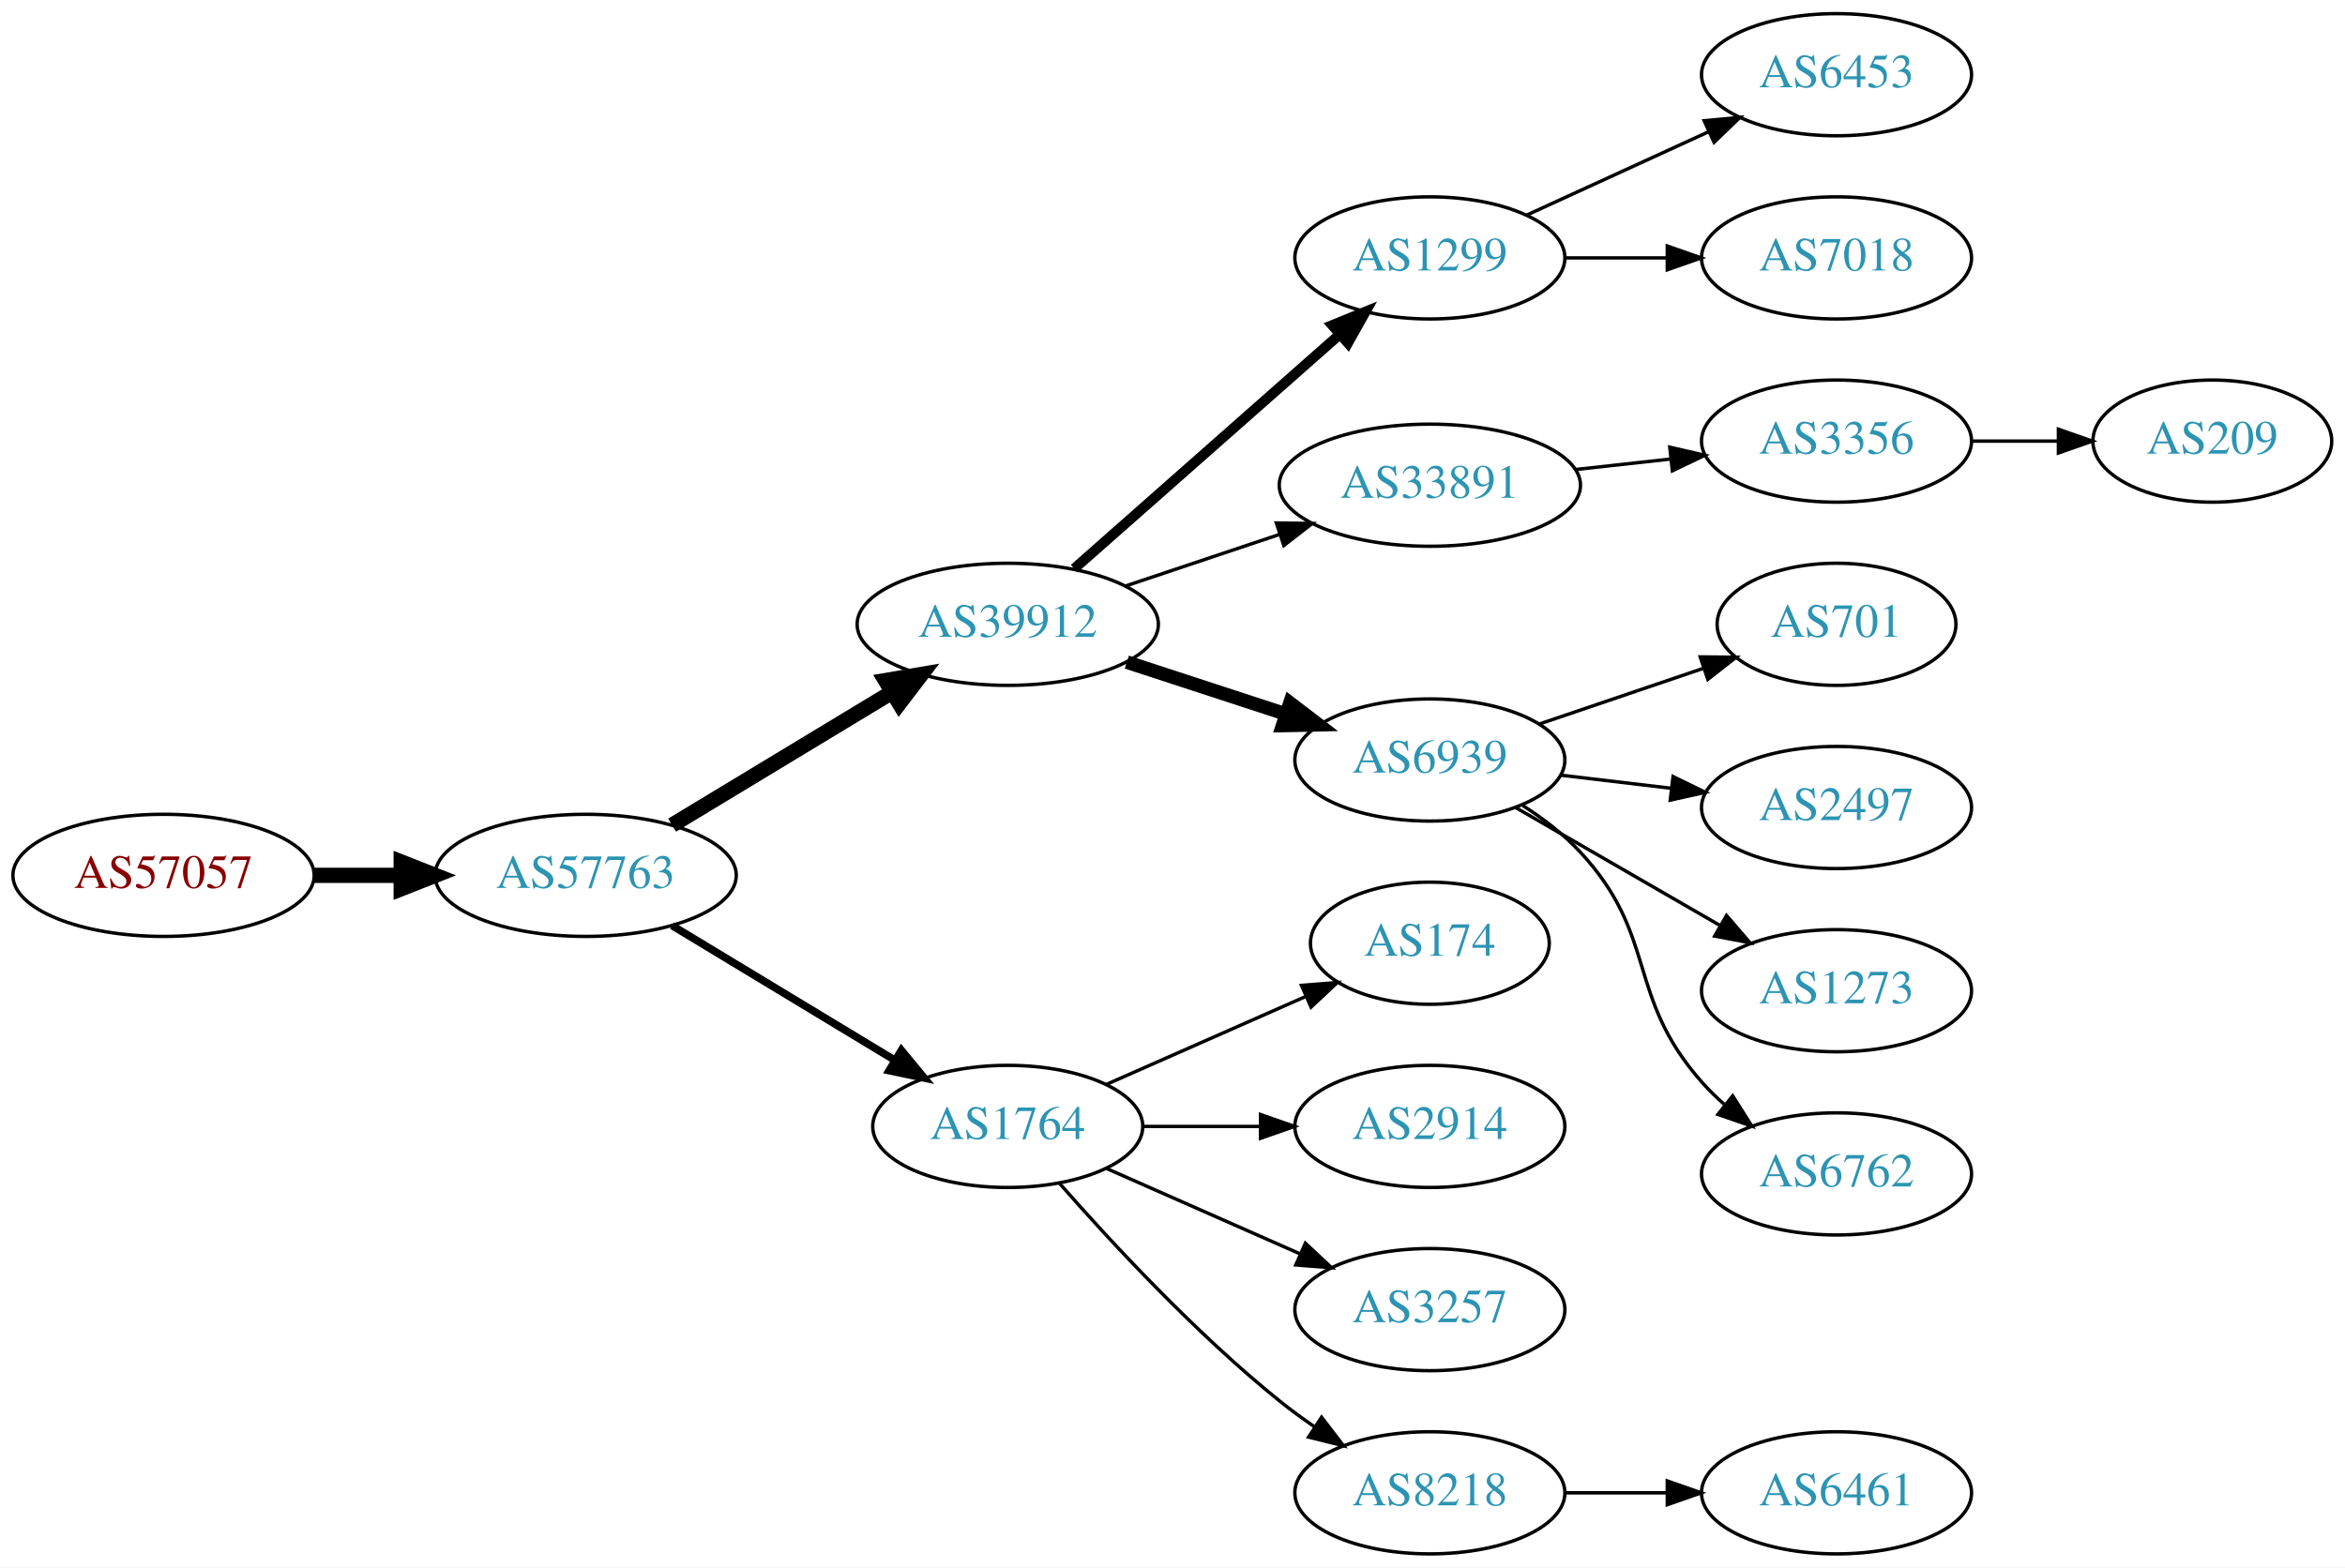
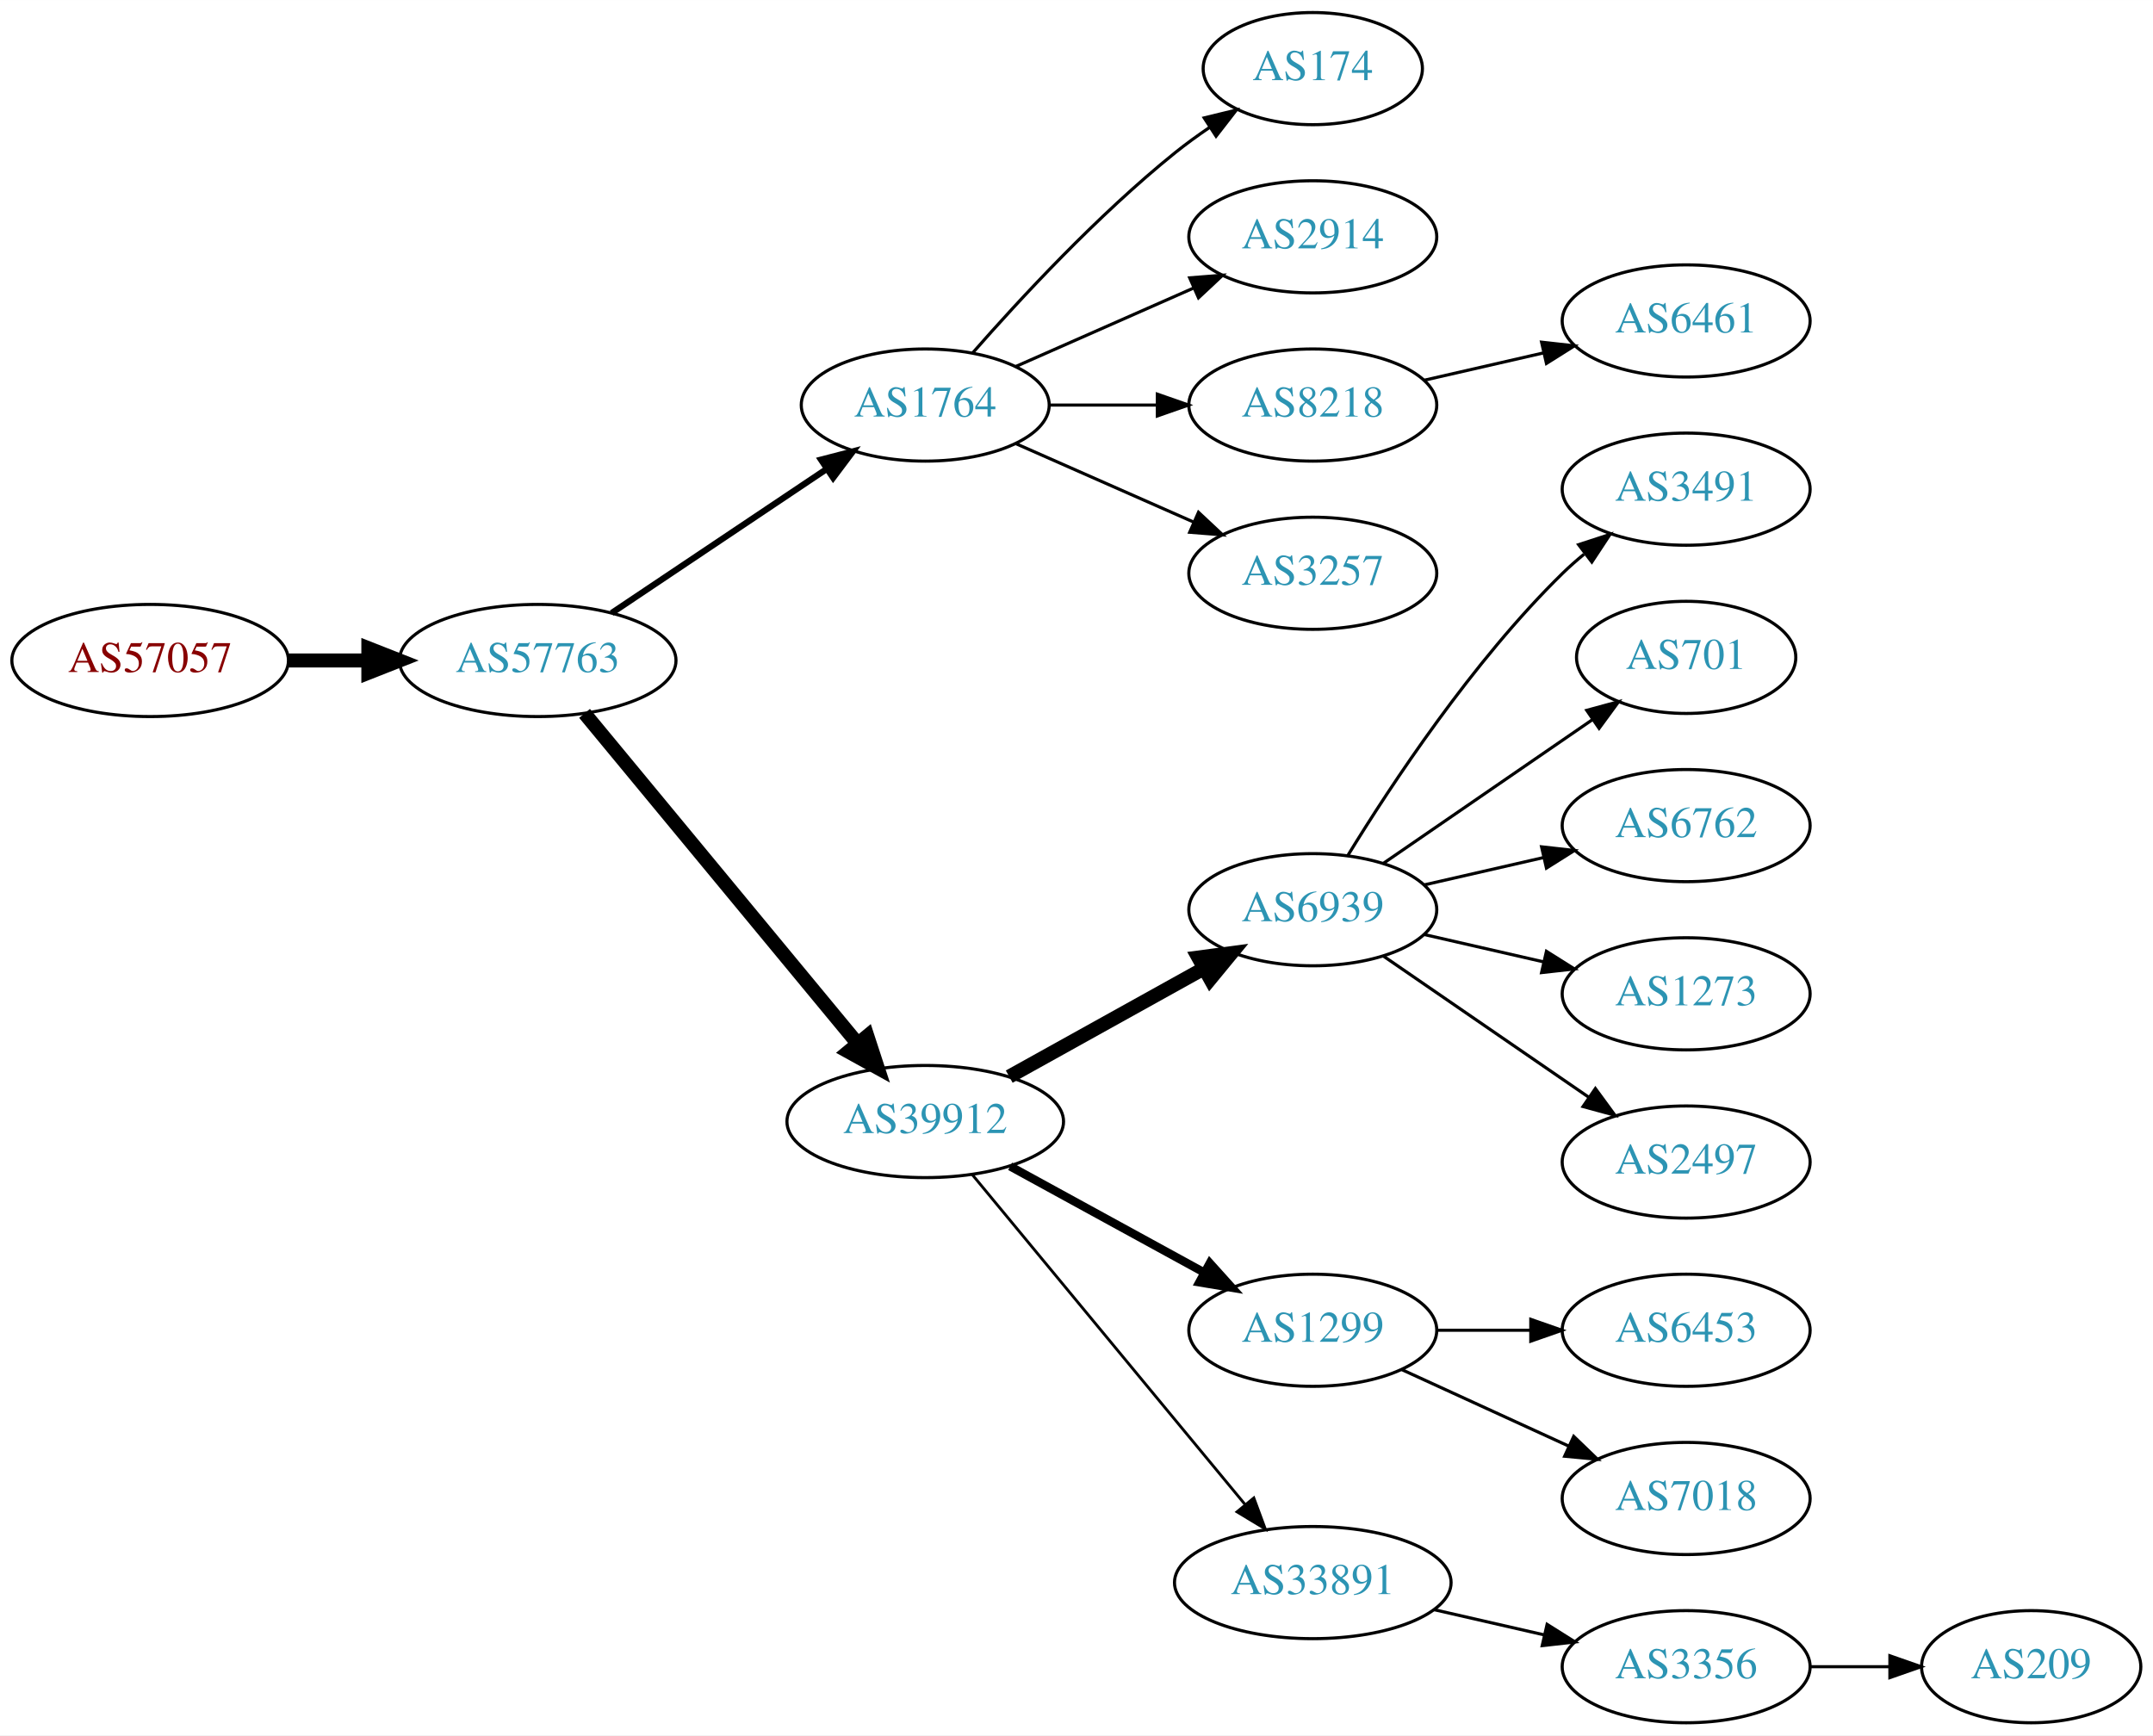
- <svg xmlns="http://www.w3.org/2000/svg" xmlns:xlink="http://www.w3.org/1999/xlink" width="691pt" height="462pt" viewBox="0.00 0.00 691.06 462.00">
-   <g id="graph0" class="graph" transform="scale(1 1) rotate(0) translate(4 458)">
-     <polygon fill="white" stroke="none" points="-4,4 -4,-458 687.055,-458 687.055,4 -4,4" />
+ <svg xmlns="http://www.w3.org/2000/svg" xmlns:xlink="http://www.w3.org/1999/xlink" width="691pt" height="557pt" viewBox="0.00 0.00 691.06 557.00">
+   <g id="graph0" class="graph" transform="scale(1 1) rotate(0) translate(4 553)">
+     <polygon fill="white" stroke="none" points="-4,4 -4,-553 687.055,-553 687.055,4 -4,4" />
    <g id="node1" class="node">
      <g id="a_node1">
        <a xlink:href="/asn/57057" xlink:title="AS57057 ~ AVALON Computersystem Ges.m.b.H. [AT]">
-           <ellipse fill="#ffffff" stroke="black" cx="44.196" cy="-200" rx="44.393" ry="18" />
-           <text text-anchor="middle" x="44.196" y="-196.3" font-family="Times,serif" font-size="14.00" fill="#880000">AS57057</text>
+           <ellipse fill="#ffffff" stroke="black" cx="44.196" cy="-341" rx="44.393" ry="18" />
+           <text text-anchor="middle" x="44.196" y="-337.3" font-family="Times,serif" font-size="14.00" fill="#880000">AS57057</text>
        </a>
      </g>
    </g>
    <g id="node2" class="node">
      <g id="a_node2">
        <a xlink:href="/asn/57763" xlink:title="AS57763 ~ SelfNet Internet Ges.m.b.H. [AT]">
-           <ellipse fill="#ffffff" stroke="black" cx="168.588" cy="-200" rx="44.393" ry="18" />
-           <text text-anchor="middle" x="168.588" y="-196.3" font-family="Times,serif" font-size="14.00" fill="#2c94b3">AS57763</text>
+           <ellipse fill="#ffffff" stroke="black" cx="168.588" cy="-341" rx="44.393" ry="18" />
+           <text text-anchor="middle" x="168.588" y="-337.3" font-family="Times,serif" font-size="14.00" fill="#2c94b3">AS57763</text>
        </a>
      </g>
    </g>
    <g id="edge1" class="edge">
-       <path fill="none" stroke="black" stroke-width="4.5" d="M88.692,-200C96.898,-200 105.569,-200 114.041,-200" />
-       <polygon fill="black" stroke="black" stroke-width="4.5" points="114.233,-203.938 124.233,-200 114.233,-196.063 114.233,-203.938" />
+       <path fill="none" stroke="black" stroke-width="4.5" d="M88.692,-341C96.898,-341 105.569,-341 114.041,-341" />
+       <polygon fill="black" stroke="black" stroke-width="4.5" points="114.233,-344.938 124.233,-341 114.233,-337.063 114.233,-344.938" />
    </g>
    <g id="node3" class="node">
      <g id="a_node3">
-         <a xlink:href="/asn/39912" xlink:title="AS39912 ~ oja.at GmbH [AT]">
-           <ellipse fill="#ffffff" stroke="black" cx="292.98" cy="-274" rx="44.393" ry="18" />
-           <text text-anchor="middle" x="292.98" y="-270.3" font-family="Times,serif" font-size="14.00" fill="#2c94b3">AS39912</text>
+         <a xlink:href="/asn/1764" xlink:title="AS1764 ~ NEXTLAYER-AS [AT]">
+           <ellipse fill="#ffffff" stroke="black" cx="292.98" cy="-423" rx="39.794" ry="18" />
+           <text text-anchor="middle" x="292.98" y="-419.3" font-family="Times,serif" font-size="14.00" fill="#2c94b3">AS1764</text>
        </a>
      </g>
    </g>
    <g id="edge2" class="edge">
-       <path fill="none" stroke="black" stroke-width="4.5" d="M194.062,-214.797C212.657,-226.04 238.43,-241.623 258.867,-253.979" />
-       <polygon fill="black" stroke="black" stroke-width="4.5" points="256.954,-257.424 267.549,-259.228 261.029,-250.685 256.954,-257.424" />
+       <path fill="none" stroke="black" stroke-width="2" d="M192.322,-356.231C211.765,-369.258 239.919,-388.12 261.347,-402.476" />
+       <polygon fill="black" stroke="black" stroke-width="2" points="259.525,-405.468 269.781,-408.127 263.421,-399.653 259.525,-405.468" />
    </g>
    <g id="node4" class="node">
      <g id="a_node4">
-         <a xlink:href="/asn/1764" xlink:title="AS1764 ~ NEXTLAYER-AS [AT]">
-           <ellipse fill="#ffffff" stroke="black" cx="292.98" cy="-126" rx="39.794" ry="18" />
-           <text text-anchor="middle" x="292.98" y="-122.3" font-family="Times,serif" font-size="14.00" fill="#2c94b3">AS1764</text>
+         <a xlink:href="/asn/39912" xlink:title="AS39912 ~ oja.at GmbH [AT]">
+           <ellipse fill="#ffffff" stroke="black" cx="292.98" cy="-193" rx="44.393" ry="18" />
+           <text text-anchor="middle" x="292.98" y="-189.3" font-family="Times,serif" font-size="14.00" fill="#2c94b3">AS39912</text>
        </a>
      </g>
    </g>
    <g id="edge3" class="edge">
-       <path fill="none" stroke="black" stroke-width="2.25" d="M194.062,-185.203C212.9,-173.813 239.105,-157.969 259.666,-145.538" />
-       <polygon fill="black" stroke="black" stroke-width="2.25" points="261.634,-148.438 268.381,-140.269 258.012,-142.448 261.634,-148.438" />
+       <path fill="none" stroke="black" stroke-width="4.5" d="M183.628,-324.023C205.094,-298.066 246.199,-248.36 271.148,-218.191" />
+       <polygon fill="black" stroke="black" stroke-width="4.5" points="274.389,-220.451 277.727,-210.235 268.32,-215.432 274.389,-220.451" />
    </g>
    <g id="node5" class="node">
      <g id="a_node5">
-         <a xlink:href="/asn/1299" xlink:title="AS1299 ~ Telia Carrier [EU]">
-           <ellipse fill="#ffffff" stroke="black" cx="417.373" cy="-382" rx="39.794" ry="18" />
-           <text text-anchor="middle" x="417.373" y="-378.3" font-family="Times,serif" font-size="14.00" fill="#2c94b3">AS1299</text>
+         <a xlink:href="/asn/174" xlink:title="AS174 ~ Cogent Communications [US]">
+           <ellipse fill="#ffffff" stroke="black" cx="417.373" cy="-531" rx="35.194" ry="18" />
+           <text text-anchor="middle" x="417.373" y="-527.3" font-family="Times,serif" font-size="14.00" fill="#2c94b3">AS174</text>
        </a>
      </g>
    </g>
    <g id="edge4" class="edge">
-       <path fill="none" stroke="black" stroke-width="3" d="M312.569,-290.403C333.386,-308.772 367.262,-338.665 390.622,-359.278" />
-       <polygon fill="black" stroke="black" stroke-width="3" points="388.594,-362.156 398.408,-366.148 393.225,-356.907 388.594,-362.156" />
+       <path fill="none" stroke="black" d="M308.133,-439.663C323.234,-456.894 348.355,-484.024 373.176,-504 376.682,-506.821 380.5,-509.587 384.368,-512.208" />
+       <polygon fill="black" stroke="black" points="382.518,-515.18 392.813,-517.682 386.325,-509.306 382.518,-515.18" />
    </g>
    <g id="node6" class="node">
      <g id="a_node6">
-         <a xlink:href="/asn/33891" xlink:title="AS33891 ~ CORE-BACKBONE GMBH GLOBAL NETWORK [DE]">
-           <ellipse fill="#ffffff" stroke="black" cx="417.373" cy="-315" rx="44.393" ry="18" />
-           <text text-anchor="middle" x="417.373" y="-311.3" font-family="Times,serif" font-size="14.00" fill="#2c94b3">AS33891</text>
+         <a xlink:href="/asn/2914" xlink:title="AS2914 ~ NTT America, Inc. [US]">
+           <ellipse fill="#ffffff" stroke="black" cx="417.373" cy="-477" rx="39.794" ry="18" />
+           <text text-anchor="middle" x="417.373" y="-473.3" font-family="Times,serif" font-size="14.00" fill="#2c94b3">AS2914</text>
        </a>
      </g>
    </g>
    <g id="edge5" class="edge">
-       <path fill="none" stroke="black" d="M327.749,-285.312C341.795,-290.017 358.272,-295.537 373.183,-300.532" />
-       <polygon fill="black" stroke="black" points="372.121,-303.867 382.715,-303.725 374.344,-297.23 372.121,-303.867" />
+       <path fill="none" stroke="black" d="M322.06,-435.389C339.008,-442.866 360.805,-452.483 379.174,-460.588" />
+       <polygon fill="black" stroke="black" points="377.862,-463.834 388.424,-464.669 380.688,-457.43 377.862,-463.834" />
    </g>
    <g id="node7" class="node">
      <g id="a_node7">
+         <a xlink:href="/asn/8218" xlink:title="AS8218 ~ legacy Neotelecoms [FR]">
+           <ellipse fill="#ffffff" stroke="black" cx="417.373" cy="-423" rx="39.794" ry="18" />
+           <text text-anchor="middle" x="417.373" y="-419.3" font-family="Times,serif" font-size="14.00" fill="#2c94b3">AS8218</text>
+         </a>
+       </g>
+     </g>
+     <g id="edge6" class="edge">
+       <path fill="none" stroke="black" d="M332.706,-423C343.644,-423 355.695,-423 367.161,-423" />
+       <polygon fill="black" stroke="black" points="367.479,-426.5 377.479,-423 367.479,-419.5 367.479,-426.5" />
+     </g>
+     <g id="node8" class="node">
+       <g id="a_node8">
+         <a xlink:href="/asn/3257" xlink:title="AS3257 ~ GTT [DE]">
+           <ellipse fill="#ffffff" stroke="black" cx="417.373" cy="-369" rx="39.794" ry="18" />
+           <text text-anchor="middle" x="417.373" y="-365.3" font-family="Times,serif" font-size="14.00" fill="#2c94b3">AS3257</text>
+         </a>
+       </g>
+     </g>
+     <g id="edge7" class="edge">
+       <path fill="none" stroke="black" d="M322.06,-410.611C339.008,-403.134 360.805,-393.517 379.174,-385.412" />
+       <polygon fill="black" stroke="black" points="380.688,-388.57 388.424,-381.331 377.862,-382.166 380.688,-388.57" />
+     </g>
+     <g id="node9" class="node">
+       <g id="a_node9">
        <a xlink:href="/asn/6939" xlink:title="AS6939 ~ Hurricane Electric LLC [US]">
-           <ellipse fill="#ffffff" stroke="black" cx="417.373" cy="-234" rx="39.794" ry="18" />
-           <text text-anchor="middle" x="417.373" y="-230.3" font-family="Times,serif" font-size="14.00" fill="#2c94b3">AS6939</text>
-         </a>
-       </g>
-     </g>
-     <g id="edge6" class="edge">
-       <path fill="none" stroke="black" stroke-width="4" d="M328.073,-262.858C342.579,-258.117 359.631,-252.544 374.862,-247.567" />
-       <polygon fill="black" stroke="black" stroke-width="4" points="376.144,-250.83 384.562,-244.396 373.97,-244.176 376.144,-250.83" />
+           <ellipse fill="#ffffff" stroke="black" cx="417.373" cy="-261" rx="39.794" ry="18" />
+           <text text-anchor="middle" x="417.373" y="-257.3" font-family="Times,serif" font-size="14.00" fill="#2c94b3">AS6939</text>
+         </a>
+       </g>
+     </g>
+     <g id="edge8" class="edge">
+       <path fill="none" stroke="black" stroke-width="4.5" d="M319.937,-207.421C338.11,-217.518 362.572,-231.109 382.312,-242.076" />
+       <polygon fill="black" stroke="black" stroke-width="4.5" points="380.637,-245.65 391.291,-247.065 384.462,-238.766 380.637,-245.65" />
+     </g>
+     <g id="node10" class="node">
+       <g id="a_node10">
+         <a xlink:href="/asn/1299" xlink:title="AS1299 ~ Telia Carrier [EU]">
+           <ellipse fill="#ffffff" stroke="black" cx="417.373" cy="-126" rx="39.794" ry="18" />
+           <text text-anchor="middle" x="417.373" y="-122.3" font-family="Times,serif" font-size="14.00" fill="#2c94b3">AS1299</text>
+         </a>
+       </g>
+     </g>
+     <g id="edge9" class="edge">
+       <path fill="none" stroke="black" stroke-width="2.7" d="M320.237,-178.627C338.428,-168.669 362.813,-155.32 382.472,-144.558" />
+       <polygon fill="black" stroke="black" stroke-width="2.7" points="384.322,-147.535 391.413,-139.663 380.961,-141.395 384.322,-147.535" />
+     </g>
+     <g id="node11" class="node">
+       <g id="a_node11">
+         <a xlink:href="/asn/33891" xlink:title="AS33891 ~ CORE-BACKBONE GMBH GLOBAL NETWORK [DE]">
+           <ellipse fill="#ffffff" stroke="black" cx="417.373" cy="-45" rx="44.393" ry="18" />
+           <text text-anchor="middle" x="417.373" y="-41.3" font-family="Times,serif" font-size="14.00" fill="#2c94b3">AS33891</text>
+         </a>
+       </g>
+     </g>
+     <g id="edge10" class="edge">
+       <path fill="none" stroke="black" stroke-width="0.9" d="M308.02,-176.023C329.486,-150.066 370.592,-100.36 395.541,-70.191" />
+       <polygon fill="black" stroke="black" stroke-width="0.9" points="398.444,-72.172 402.119,-62.235 393.049,-67.711 398.444,-72.172" />
+     </g>
+     <g id="node19" class="node">
+       <g id="a_node19">
+         <a xlink:href="/asn/6461" xlink:title="AS6461 ~ Zayo Bandwidth [US]">
+           <ellipse fill="#ffffff" stroke="black" cx="537.215" cy="-450" rx="39.794" ry="18" />
+           <text text-anchor="middle" x="537.215" y="-446.3" font-family="Times,serif" font-size="14.00" fill="#2c94b3">AS6461</text>
+         </a>
+       </g>
+     </g>
+     <g id="edge18" class="edge">
+       <path fill="none" stroke="black" d="M453.092,-430.955C465.092,-433.704 478.713,-436.825 491.405,-439.733" />
+       <polygon fill="black" stroke="black" points="490.808,-443.187 501.337,-442.009 492.371,-436.364 490.808,-443.187" />
+     </g>
+     <g id="node12" class="node">
+       <g id="a_node12">
+         <a xlink:href="/asn/3491" xlink:title="AS3491 ~ PCCW Global, Inc. [US]">
+           <ellipse fill="#ffffff" stroke="black" cx="537.215" cy="-396" rx="39.794" ry="18" />
+           <text text-anchor="middle" x="537.215" y="-392.3" font-family="Times,serif" font-size="14.00" fill="#2c94b3">AS3491</text>
+         </a>
+       </g>
+     </g>
+     <g id="edge11" class="edge">
+       <path fill="none" stroke="black" d="M428.638,-278.44C442.447,-300.991 468.636,-340.722 497.569,-369 499.709,-371.092 502.026,-373.137 504.426,-375.106" />
+       <polygon fill="black" stroke="black" points="502.693,-378.185 512.767,-381.464 506.936,-372.618 502.693,-378.185" />
+     </g>
+     <g id="node13" class="node">
+       <g id="a_node13">
+         <a xlink:href="/asn/701" xlink:title="AS701 ~ UUNET [US]">
+           <ellipse fill="#ffffff" stroke="black" cx="537.215" cy="-342" rx="35.194" ry="18" />
+           <text text-anchor="middle" x="537.215" y="-338.3" font-family="Times,serif" font-size="14.00" fill="#2c94b3">AS701</text>
+         </a>
+       </g>
+     </g>
+     <g id="edge12" class="edge">
+       <path fill="none" stroke="black" d="M439.987,-275.857C458.824,-288.805 486.304,-307.693 507.08,-321.973" />
+       <polygon fill="black" stroke="black" points="505.305,-325.001 515.528,-327.781 509.27,-319.232 505.305,-325.001" />
+     </g>
+     <g id="node14" class="node">
+       <g id="a_node14">
+         <a xlink:href="/asn/6762" xlink:title="AS6762 ~ TELECOM ITALIA SPARKLE S.p.A. [IT]">
+           <ellipse fill="#ffffff" stroke="black" cx="537.215" cy="-288" rx="39.794" ry="18" />
+           <text text-anchor="middle" x="537.215" y="-284.3" font-family="Times,serif" font-size="14.00" fill="#2c94b3">AS6762</text>
+         </a>
+       </g>
+     </g>
+     <g id="edge13" class="edge">
+       <path fill="none" stroke="black" d="M453.092,-268.955C465.092,-271.704 478.713,-274.825 491.405,-277.733" />
+       <polygon fill="black" stroke="black" points="490.808,-281.187 501.337,-280.009 492.371,-274.364 490.808,-281.187" />
+     </g>
+     <g id="node15" class="node">
+       <g id="a_node15">
+         <a xlink:href="/asn/1273" xlink:title="AS1273 ~ Vodafone Group PLC [EU]">
+           <ellipse fill="#ffffff" stroke="black" cx="537.215" cy="-234" rx="39.794" ry="18" />
+           <text text-anchor="middle" x="537.215" y="-230.3" font-family="Times,serif" font-size="14.00" fill="#2c94b3">AS1273</text>
+         </a>
+       </g>
+     </g>
+     <g id="edge14" class="edge">
+       <path fill="none" stroke="black" d="M453.092,-253.045C465.092,-250.296 478.713,-247.175 491.405,-244.267" />
+       <polygon fill="black" stroke="black" points="492.371,-247.636 501.337,-241.991 490.808,-240.813 492.371,-247.636" />
    </g>
    <g id="node16" class="node">
      <g id="a_node16">
-         <a xlink:href="/asn/174" xlink:title="AS174 ~ Cogent Communications [US]">
-           <ellipse fill="#ffffff" stroke="black" cx="417.373" cy="-180" rx="35.194" ry="18" />
-           <text text-anchor="middle" x="417.373" y="-176.3" font-family="Times,serif" font-size="14.00" fill="#2c94b3">AS174</text>
+         <a xlink:href="/asn/2497" xlink:title="AS2497 ~ Internet Initiative Japan Inc. [JP]">
+           <ellipse fill="#ffffff" stroke="black" cx="537.215" cy="-180" rx="39.794" ry="18" />
+           <text text-anchor="middle" x="537.215" y="-176.3" font-family="Times,serif" font-size="14.00" fill="#2c94b3">AS2497</text>
        </a>
      </g>
    </g>
    <g id="edge15" class="edge">
-       <path fill="none" stroke="black" d="M322.06,-138.389C339.488,-146.078 362.045,-156.031 380.729,-164.274" />
-       <polygon fill="black" stroke="black" points="379.537,-167.573 390.099,-168.408 382.362,-161.169 379.537,-167.573" />
+       <path fill="none" stroke="black" d="M439.987,-246.143C458.475,-233.435 485.289,-215.005 505.919,-200.825" />
+       <polygon fill="black" stroke="black" points="508.081,-203.586 514.339,-195.037 504.115,-197.817 508.081,-203.586" />
    </g>
    <g id="node17" class="node">
      <g id="a_node17">
-         <a xlink:href="/asn/2914" xlink:title="AS2914 ~ NTT America, Inc. [US]">
-           <ellipse fill="#ffffff" stroke="black" cx="417.373" cy="-126" rx="39.794" ry="18" />
-           <text text-anchor="middle" x="417.373" y="-122.3" font-family="Times,serif" font-size="14.00" fill="#2c94b3">AS2914</text>
+         <a xlink:href="/asn/6453" xlink:title="AS6453 ~ TATA COMMUNICATIONS (AMERICA) INC [US]">
+           <ellipse fill="#ffffff" stroke="black" cx="537.215" cy="-126" rx="39.794" ry="18" />
+           <text text-anchor="middle" x="537.215" y="-122.3" font-family="Times,serif" font-size="14.00" fill="#2c94b3">AS6453</text>
        </a>
      </g>
    </g>
    <g id="edge16" class="edge">
-       <path fill="none" stroke="black" d="M332.706,-126C343.644,-126 355.695,-126 367.161,-126" />
-       <polygon fill="black" stroke="black" points="367.479,-129.5 377.479,-126 367.479,-122.5 367.479,-129.5" />
+       <path fill="none" stroke="black" d="M457.285,-126C466.839,-126 477.188,-126 487.151,-126" />
+       <polygon fill="black" stroke="black" points="487.343,-129.5 497.343,-126 487.343,-122.5 487.343,-129.5" />
    </g>
    <g id="node18" class="node">
      <g id="a_node18">
-         <a xlink:href="/asn/3257" xlink:title="AS3257 ~ GTT [DE]">
-           <ellipse fill="#ffffff" stroke="black" cx="417.373" cy="-72" rx="39.794" ry="18" />
-           <text text-anchor="middle" x="417.373" y="-68.3" font-family="Times,serif" font-size="14.00" fill="#2c94b3">AS3257</text>
+         <a xlink:href="/asn/7018" xlink:title="AS7018 ~ AT&amp;T Services, Inc. [US]">
+           <ellipse fill="#ffffff" stroke="black" cx="537.215" cy="-72" rx="39.794" ry="18" />
+           <text text-anchor="middle" x="537.215" y="-68.3" font-family="Times,serif" font-size="14.00" fill="#2c94b3">AS7018</text>
        </a>
      </g>
    </g>
    <g id="edge17" class="edge">
-       <path fill="none" stroke="black" d="M322.06,-113.611C339.008,-106.134 360.805,-96.517 379.174,-88.412" />
-       <polygon fill="black" stroke="black" points="380.688,-91.57 388.424,-84.331 377.862,-85.165 380.688,-91.57" />
-     </g>
-     <g id="node19" class="node">
-       <g id="a_node19">
-         <a xlink:href="/asn/8218" xlink:title="AS8218 ~ legacy Neotelecoms [FR]">
-           <ellipse fill="#ffffff" stroke="black" cx="417.373" cy="-18" rx="39.794" ry="18" />
-           <text text-anchor="middle" x="417.373" y="-14.3" font-family="Times,serif" font-size="14.00" fill="#2c94b3">AS8218</text>
-         </a>
-       </g>
-     </g>
-     <g id="edge18" class="edge">
-       <path fill="none" stroke="black" d="M308.133,-109.337C323.234,-92.106 348.355,-64.976 373.176,-45 376.432,-42.38 379.957,-39.808 383.542,-37.354" />
-       <polygon fill="black" stroke="black" points="385.46,-40.281 391.914,-31.879 381.629,-34.423 385.46,-40.281" />
-     </g>
-     <g id="node14" class="node">
-       <g id="a_node14">
-         <a xlink:href="/asn/6453" xlink:title="AS6453 ~ TATA COMMUNICATIONS (AMERICA) INC [US]">
-           <ellipse fill="#ffffff" stroke="black" cx="537.215" cy="-436" rx="39.794" ry="18" />
-           <text text-anchor="middle" x="537.215" y="-432.3" font-family="Times,serif" font-size="14.00" fill="#2c94b3">AS6453</text>
-         </a>
-       </g>
-     </g>
-     <g id="edge13" class="edge">
-       <path fill="none" stroke="black" d="M446.001,-394.661C461.958,-401.973 482.229,-411.261 499.512,-419.181" />
-       <polygon fill="black" stroke="black" points="498.21,-422.435 508.759,-423.419 501.126,-416.071 498.21,-422.435" />
-     </g>
-     <g id="node15" class="node">
-       <g id="a_node15">
-         <a xlink:href="/asn/7018" xlink:title="AS7018 ~ AT&amp;T Services, Inc. [US]">
-           <ellipse fill="#ffffff" stroke="black" cx="537.215" cy="-382" rx="39.794" ry="18" />
-           <text text-anchor="middle" x="537.215" y="-378.3" font-family="Times,serif" font-size="14.00" fill="#2c94b3">AS7018</text>
-         </a>
-       </g>
-     </g>
-     <g id="edge14" class="edge">
-       <path fill="none" stroke="black" d="M457.285,-382C466.839,-382 477.188,-382 487.151,-382" />
-       <polygon fill="black" stroke="black" points="487.343,-385.5 497.343,-382 487.343,-378.5 487.343,-385.5" />
-     </g>
-     <g id="node8" class="node">
-       <g id="a_node8">
-         <a xlink:href="/asn/3356" xlink:title="AS3356 ~ Level 3 Parent, LLC [US]">
-           <ellipse fill="#ffffff" stroke="black" cx="537.215" cy="-328" rx="39.794" ry="18" />
-           <text text-anchor="middle" x="537.215" y="-324.3" font-family="Times,serif" font-size="14.00" fill="#2c94b3">AS3356</text>
-         </a>
-       </g>
-     </g>
-     <g id="edge7" class="edge">
-       <path fill="none" stroke="black" d="M460.251,-319.62C469.288,-320.617 478.909,-321.678 488.16,-322.699" />
-       <polygon fill="black" stroke="black" points="488.074,-326.21 498.397,-323.828 488.841,-319.253 488.074,-326.21" />
-     </g>
-     <g id="node10" class="node">
-       <g id="a_node10">
-         <a xlink:href="/asn/701" xlink:title="AS701 ~ UUNET [US]">
-           <ellipse fill="#ffffff" stroke="black" cx="537.215" cy="-274" rx="35.194" ry="18" />
-           <text text-anchor="middle" x="537.215" y="-270.3" font-family="Times,serif" font-size="14.00" fill="#2c94b3">AS701</text>
-         </a>
-       </g>
-     </g>
-     <g id="edge9" class="edge">
-       <path fill="none" stroke="black" d="M449.643,-244.614C464.409,-249.627 482.173,-255.656 497.756,-260.945" />
-       <polygon fill="black" stroke="black" points="497.033,-264.396 507.628,-264.296 499.283,-257.768 497.033,-264.396" />
-     </g>
-     <g id="node11" class="node">
-       <g id="a_node11">
-         <a xlink:href="/asn/2497" xlink:title="AS2497 ~ Internet Initiative Japan Inc. [JP]">
-           <ellipse fill="#ffffff" stroke="black" cx="537.215" cy="-220" rx="39.794" ry="18" />
-           <text text-anchor="middle" x="537.215" y="-216.3" font-family="Times,serif" font-size="14.00" fill="#2c94b3">AS2497</text>
-         </a>
-       </g>
-     </g>
-     <g id="edge10" class="edge">
-       <path fill="none" stroke="black" d="M455.983,-229.532C466.294,-228.307 477.611,-226.962 488.411,-225.679" />
-       <polygon fill="black" stroke="black" points="489.041,-229.129 498.558,-224.474 488.215,-222.178 489.041,-229.129" />
-     </g>
-     <g id="node12" class="node">
-       <g id="a_node12">
-         <a xlink:href="/asn/1273" xlink:title="AS1273 ~ Vodafone Group PLC [EU]">
-           <ellipse fill="#ffffff" stroke="black" cx="537.215" cy="-166" rx="39.794" ry="18" />
-           <text text-anchor="middle" x="537.215" y="-162.3" font-family="Times,serif" font-size="14.00" fill="#2c94b3">AS1273</text>
-         </a>
-       </g>
-     </g>
-     <g id="edge11" class="edge">
-       <path fill="none" stroke="black" d="M442.504,-220.075C459.943,-210.012 483.717,-196.293 502.955,-185.192" />
-       <polygon fill="black" stroke="black" points="504.799,-188.17 511.711,-180.14 501.3,-182.107 504.799,-188.17" />
-     </g>
-     <g id="node13" class="node">
-       <g id="a_node13">
-         <a xlink:href="/asn/6762" xlink:title="AS6762 ~ TELECOM ITALIA SPARKLE S.p.A. [IT]">
-           <ellipse fill="#ffffff" stroke="black" cx="537.215" cy="-112" rx="39.794" ry="18" />
-           <text text-anchor="middle" x="537.215" y="-108.3" font-family="Times,serif" font-size="14.00" fill="#2c94b3">AS6762</text>
-         </a>
-       </g>
-     </g>
-     <g id="edge12" class="edge">
-       <path fill="none" stroke="black" d="M444.715,-220.606C450.723,-216.758 456.748,-212.179 461.569,-207 484.866,-181.968 474.919,-164.62 497.569,-139 499.551,-136.758 501.755,-134.606 504.077,-132.563" />
-       <polygon fill="black" stroke="black" points="506.61,-135.022 512.278,-126.071 502.265,-129.534 506.61,-135.022" />
-     </g>
-     <g id="node9" class="node">
-       <g id="a_node9">
-         <a xlink:href="/asn/209" xlink:title="AS209 ~ CenturyLink Communications, LLC [US]">
-           <ellipse fill="#ffffff" stroke="black" cx="647.958" cy="-328" rx="35.194" ry="18" />
-           <text text-anchor="middle" x="647.958" y="-324.3" font-family="Times,serif" font-size="14.00" fill="#2c94b3">AS209</text>
-         </a>
-       </g>
-     </g>
-     <g id="edge8" class="edge">
-       <path fill="none" stroke="black" d="M577.167,-328C585.399,-328 594.145,-328 602.561,-328" />
-       <polygon fill="black" stroke="black" points="602.606,-331.5 612.606,-328 602.606,-324.5 602.606,-331.5" />
+       <path fill="none" stroke="black" d="M446.001,-113.339C461.958,-106.027 482.229,-96.739 499.512,-88.819" />
+       <polygon fill="black" stroke="black" points="501.126,-91.929 508.759,-84.581 498.21,-85.565 501.126,-91.929" />
    </g>
    <g id="node20" class="node">
      <g id="a_node20">
-         <a xlink:href="/asn/6461" xlink:title="AS6461 ~ Zayo Bandwidth [US]">
+         <a xlink:href="/asn/3356" xlink:title="AS3356 ~ Level 3 Parent, LLC [US]">
          <ellipse fill="#ffffff" stroke="black" cx="537.215" cy="-18" rx="39.794" ry="18" />
-           <text text-anchor="middle" x="537.215" y="-14.3" font-family="Times,serif" font-size="14.00" fill="#2c94b3">AS6461</text>
+           <text text-anchor="middle" x="537.215" y="-14.3" font-family="Times,serif" font-size="14.00" fill="#2c94b3">AS3356</text>
        </a>
      </g>
    </g>
    <g id="edge19" class="edge">
-       <path fill="none" stroke="black" d="M457.285,-18C466.839,-18 477.188,-18 487.151,-18" />
-       <polygon fill="black" stroke="black" points="487.343,-21.5 497.343,-18 487.343,-14.5 487.343,-21.5" />
+       <path fill="none" stroke="black" d="M456.307,-36.308C467.548,-33.733 479.961,-30.889 491.584,-28.226" />
+       <polygon fill="black" stroke="black" points="492.58,-31.588 501.545,-25.944 491.016,-24.765 492.58,-31.588" />
+     </g>
+     <g id="node21" class="node">
+       <g id="a_node21">
+         <a xlink:href="/asn/209" xlink:title="AS209 ~ CenturyLink Communications, LLC [US]">
+           <ellipse fill="#ffffff" stroke="black" cx="647.958" cy="-18" rx="35.194" ry="18" />
+           <text text-anchor="middle" x="647.958" y="-14.3" font-family="Times,serif" font-size="14.00" fill="#2c94b3">AS209</text>
+         </a>
+       </g>
+     </g>
+     <g id="edge20" class="edge">
+       <path fill="none" stroke="black" d="M577.167,-18C585.399,-18 594.145,-18 602.561,-18" />
+       <polygon fill="black" stroke="black" points="602.606,-21.5 612.606,-18 602.606,-14.5 602.606,-21.5" />
    </g>
  </g>
</svg>
